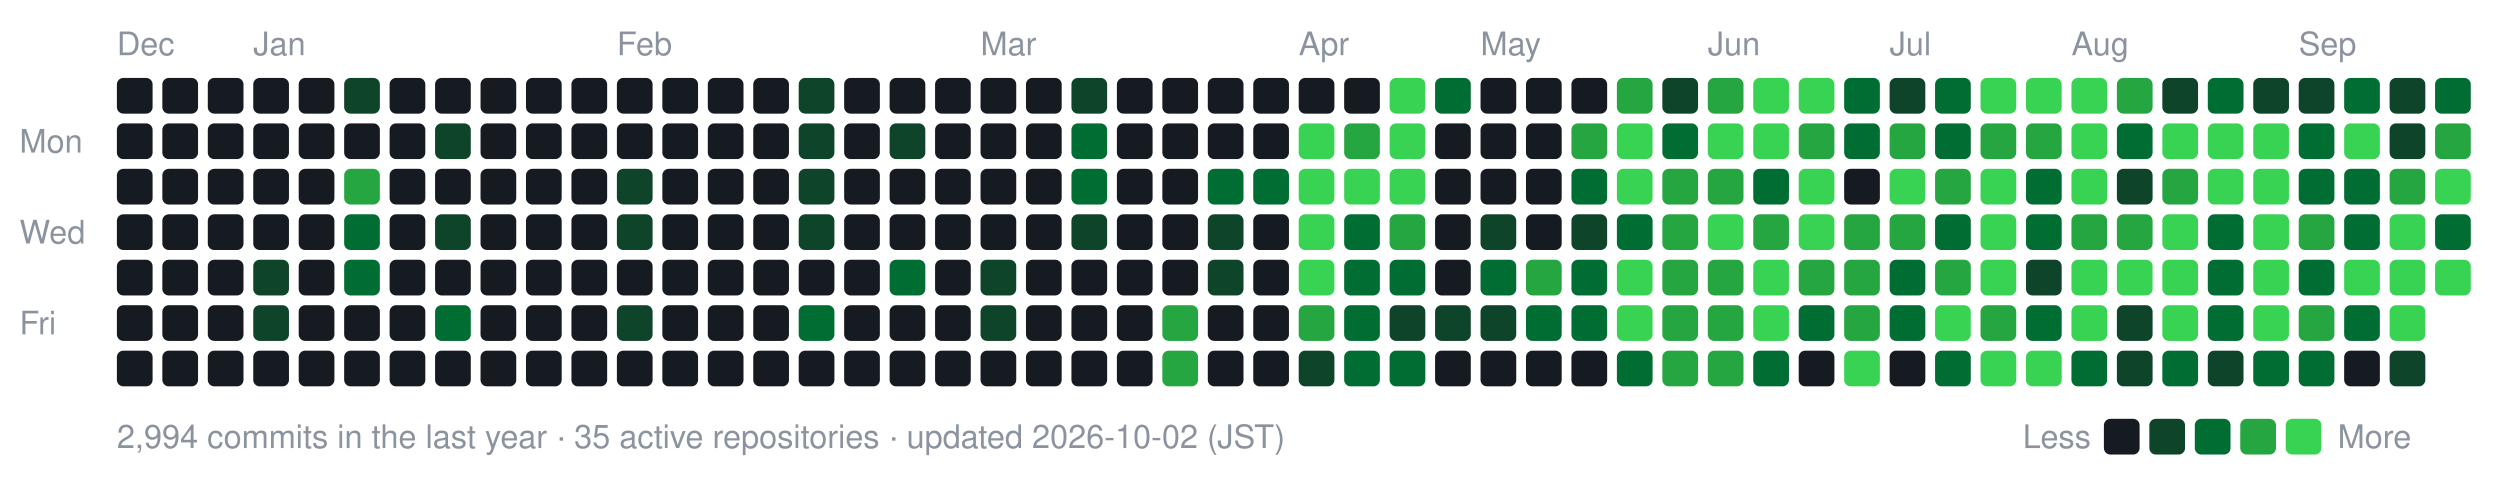
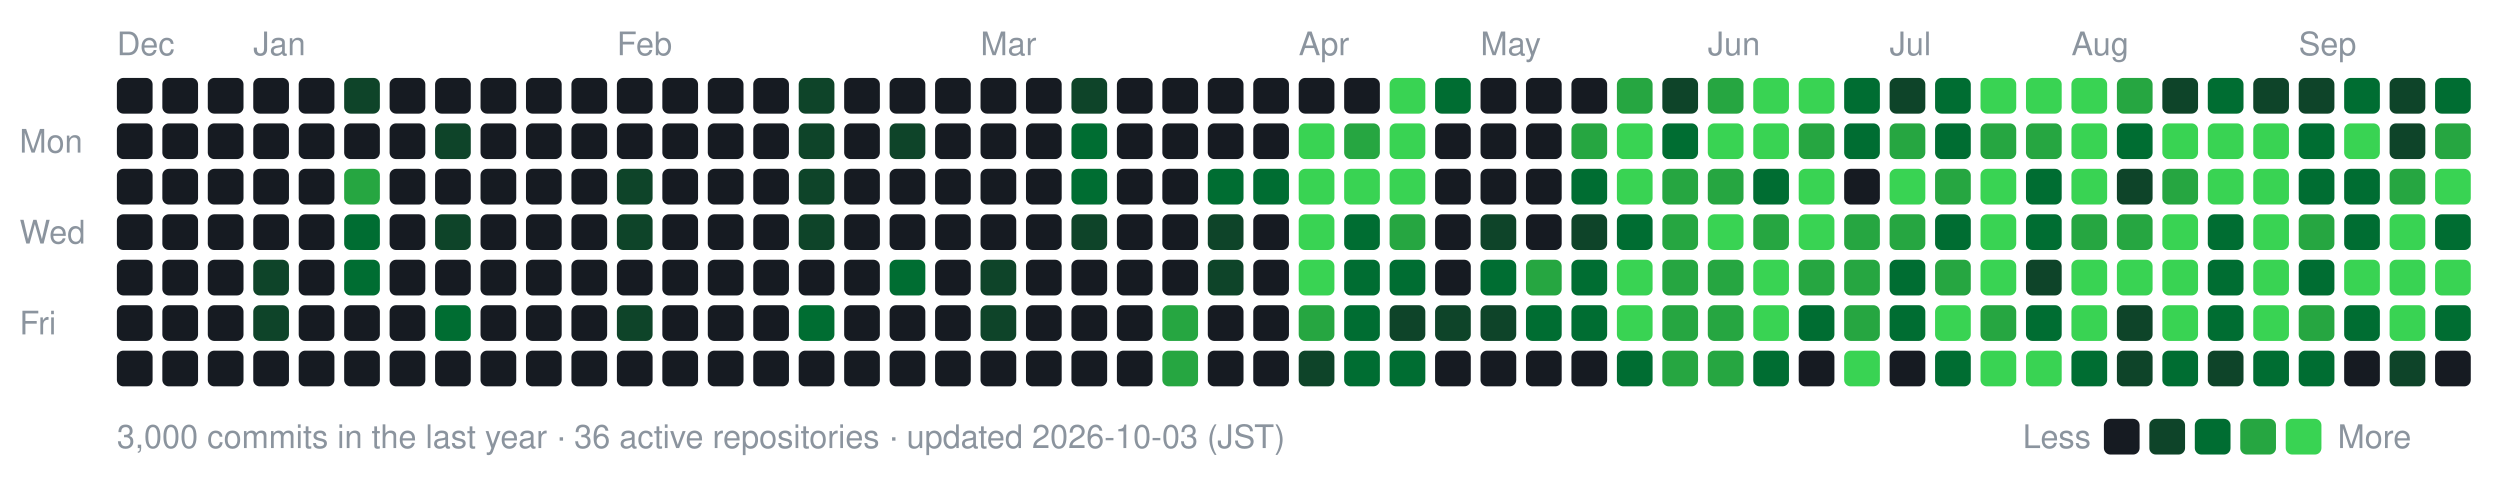
- <svg xmlns="http://www.w3.org/2000/svg" width="770" height="154" viewBox="0 0 770 154" role="img" aria-label="nexa-eng commit activity, last 52 weeks: 2994 commits">
+ <svg xmlns="http://www.w3.org/2000/svg" width="770" height="154" viewBox="0 0 770 154" role="img" aria-label="nexa-eng commit activity, last 52 weeks: 3000 commits">
  <text x="36" y="17" fill="#8b949e" font-family="-apple-system,BlinkMacSystemFont,'Segoe UI',Helvetica,Arial,sans-serif" font-size="10">Dec</text>
  <text x="78" y="17" fill="#8b949e" font-family="-apple-system,BlinkMacSystemFont,'Segoe UI',Helvetica,Arial,sans-serif" font-size="10">Jan</text>
  <text x="190" y="17" fill="#8b949e" font-family="-apple-system,BlinkMacSystemFont,'Segoe UI',Helvetica,Arial,sans-serif" font-size="10">Feb</text>
  <text x="302" y="17" fill="#8b949e" font-family="-apple-system,BlinkMacSystemFont,'Segoe UI',Helvetica,Arial,sans-serif" font-size="10">Mar</text>
  <text x="400" y="17" fill="#8b949e" font-family="-apple-system,BlinkMacSystemFont,'Segoe UI',Helvetica,Arial,sans-serif" font-size="10">Apr</text>
  <text x="456" y="17" fill="#8b949e" font-family="-apple-system,BlinkMacSystemFont,'Segoe UI',Helvetica,Arial,sans-serif" font-size="10">May</text>
  <text x="526" y="17" fill="#8b949e" font-family="-apple-system,BlinkMacSystemFont,'Segoe UI',Helvetica,Arial,sans-serif" font-size="10">Jun</text>
  <text x="582" y="17" fill="#8b949e" font-family="-apple-system,BlinkMacSystemFont,'Segoe UI',Helvetica,Arial,sans-serif" font-size="10">Jul</text>
  <text x="638" y="17" fill="#8b949e" font-family="-apple-system,BlinkMacSystemFont,'Segoe UI',Helvetica,Arial,sans-serif" font-size="10">Aug</text>
  <text x="708" y="17" fill="#8b949e" font-family="-apple-system,BlinkMacSystemFont,'Segoe UI',Helvetica,Arial,sans-serif" font-size="10">Sep</text>
  <text x="6" y="47" fill="#8b949e" font-family="-apple-system,BlinkMacSystemFont,'Segoe UI',Helvetica,Arial,sans-serif" font-size="10">Mon</text>
  <text x="6" y="75" fill="#8b949e" font-family="-apple-system,BlinkMacSystemFont,'Segoe UI',Helvetica,Arial,sans-serif" font-size="10">Wed</text>
  <text x="6" y="103" fill="#8b949e" font-family="-apple-system,BlinkMacSystemFont,'Segoe UI',Helvetica,Arial,sans-serif" font-size="10">Fri</text>
  <rect x="36" y="24" width="11" height="11" rx="2" fill="#161b22" data-date="2025-12-21" data-count="0" />
  <rect x="36" y="38" width="11" height="11" rx="2" fill="#161b22" data-date="2025-12-22" data-count="0" />
  <rect x="36" y="52" width="11" height="11" rx="2" fill="#161b22" data-date="2025-12-23" data-count="0" />
  <rect x="36" y="66" width="11" height="11" rx="2" fill="#161b22" data-date="2025-12-24" data-count="0" />
  <rect x="36" y="80" width="11" height="11" rx="2" fill="#161b22" data-date="2025-12-25" data-count="0" />
  <rect x="36" y="94" width="11" height="11" rx="2" fill="#161b22" data-date="2025-12-26" data-count="0" />
  <rect x="36" y="108" width="11" height="11" rx="2" fill="#161b22" data-date="2025-12-27" data-count="0" />
  <rect x="50" y="24" width="11" height="11" rx="2" fill="#161b22" data-date="2025-12-28" data-count="0" />
  <rect x="50" y="38" width="11" height="11" rx="2" fill="#161b22" data-date="2025-12-29" data-count="0" />
  <rect x="50" y="52" width="11" height="11" rx="2" fill="#161b22" data-date="2025-12-30" data-count="0" />
  <rect x="50" y="66" width="11" height="11" rx="2" fill="#161b22" data-date="2025-12-31" data-count="0" />
  <rect x="50" y="80" width="11" height="11" rx="2" fill="#161b22" data-date="2026-01-01" data-count="0" />
  <rect x="50" y="94" width="11" height="11" rx="2" fill="#161b22" data-date="2026-01-02" data-count="0" />
  <rect x="50" y="108" width="11" height="11" rx="2" fill="#161b22" data-date="2026-01-03" data-count="0" />
  <rect x="64" y="24" width="11" height="11" rx="2" fill="#161b22" data-date="2025-12-28" data-count="0" />
  <rect x="64" y="38" width="11" height="11" rx="2" fill="#161b22" data-date="2025-12-29" data-count="0" />
  <rect x="64" y="52" width="11" height="11" rx="2" fill="#161b22" data-date="2025-12-30" data-count="0" />
  <rect x="64" y="66" width="11" height="11" rx="2" fill="#161b22" data-date="2025-12-31" data-count="0" />
  <rect x="64" y="80" width="11" height="11" rx="2" fill="#161b22" data-date="2026-01-01" data-count="0" />
  <rect x="64" y="94" width="11" height="11" rx="2" fill="#161b22" data-date="2026-01-02" data-count="0" />
  <rect x="64" y="108" width="11" height="11" rx="2" fill="#161b22" data-date="2026-01-03" data-count="0" />
  <rect x="78" y="24" width="11" height="11" rx="2" fill="#161b22" data-date="2026-01-04" data-count="0" />
  <rect x="78" y="38" width="11" height="11" rx="2" fill="#161b22" data-date="2026-01-05" data-count="0" />
  <rect x="78" y="52" width="11" height="11" rx="2" fill="#161b22" data-date="2026-01-06" data-count="0" />
  <rect x="78" y="66" width="11" height="11" rx="2" fill="#161b22" data-date="2026-01-07" data-count="0" />
  <rect x="78" y="80" width="11" height="11" rx="2" fill="#0e4429" data-date="2026-01-08" data-count="2" />
  <rect x="78" y="94" width="11" height="11" rx="2" fill="#0e4429" data-date="2026-01-09" data-count="1" />
  <rect x="78" y="108" width="11" height="11" rx="2" fill="#161b22" data-date="2026-01-10" data-count="0" />
  <rect x="92" y="24" width="11" height="11" rx="2" fill="#161b22" data-date="2026-01-04" data-count="0" />
  <rect x="92" y="38" width="11" height="11" rx="2" fill="#161b22" data-date="2026-01-05" data-count="0" />
  <rect x="92" y="52" width="11" height="11" rx="2" fill="#161b22" data-date="2026-01-06" data-count="0" />
  <rect x="92" y="66" width="11" height="11" rx="2" fill="#161b22" data-date="2026-01-07" data-count="0" />
  <rect x="92" y="80" width="11" height="11" rx="2" fill="#161b22" data-date="2026-01-08" data-count="0" />
  <rect x="92" y="94" width="11" height="11" rx="2" fill="#161b22" data-date="2026-01-09" data-count="0" />
  <rect x="92" y="108" width="11" height="11" rx="2" fill="#161b22" data-date="2026-01-10" data-count="0" />
  <rect x="106" y="24" width="11" height="11" rx="2" fill="#0e4429" data-date="2026-01-11" data-count="2" />
  <rect x="106" y="38" width="11" height="11" rx="2" fill="#161b22" data-date="2026-01-12" data-count="0" />
  <rect x="106" y="52" width="11" height="11" rx="2" fill="#26a641" data-date="2026-01-13" data-count="15" />
  <rect x="106" y="66" width="11" height="11" rx="2" fill="#006d32" data-date="2026-01-14" data-count="3" />
  <rect x="106" y="80" width="11" height="11" rx="2" fill="#006d32" data-date="2026-01-15" data-count="3" />
  <rect x="106" y="94" width="11" height="11" rx="2" fill="#161b22" data-date="2026-01-16" data-count="0" />
  <rect x="106" y="108" width="11" height="11" rx="2" fill="#161b22" data-date="2026-01-17" data-count="0" />
  <rect x="120" y="24" width="11" height="11" rx="2" fill="#161b22" data-date="2026-01-11" data-count="0" />
  <rect x="120" y="38" width="11" height="11" rx="2" fill="#161b22" data-date="2026-01-12" data-count="0" />
  <rect x="120" y="52" width="11" height="11" rx="2" fill="#161b22" data-date="2026-01-13" data-count="0" />
  <rect x="120" y="66" width="11" height="11" rx="2" fill="#161b22" data-date="2026-01-14" data-count="0" />
  <rect x="120" y="80" width="11" height="11" rx="2" fill="#161b22" data-date="2026-01-15" data-count="0" />
  <rect x="120" y="94" width="11" height="11" rx="2" fill="#161b22" data-date="2026-01-16" data-count="0" />
  <rect x="120" y="108" width="11" height="11" rx="2" fill="#161b22" data-date="2026-01-17" data-count="0" />
  <rect x="134" y="24" width="11" height="11" rx="2" fill="#161b22" data-date="2026-01-18" data-count="0" />
  <rect x="134" y="38" width="11" height="11" rx="2" fill="#0e4429" data-date="2026-01-19" data-count="1" />
  <rect x="134" y="52" width="11" height="11" rx="2" fill="#161b22" data-date="2026-01-20" data-count="0" />
  <rect x="134" y="66" width="11" height="11" rx="2" fill="#0e4429" data-date="2026-01-21" data-count="2" />
  <rect x="134" y="80" width="11" height="11" rx="2" fill="#161b22" data-date="2026-01-22" data-count="0" />
  <rect x="134" y="94" width="11" height="11" rx="2" fill="#006d32" data-date="2026-01-23" data-count="3" />
  <rect x="134" y="108" width="11" height="11" rx="2" fill="#161b22" data-date="2026-01-24" data-count="0" />
  <rect x="148" y="24" width="11" height="11" rx="2" fill="#161b22" data-date="2026-01-18" data-count="0" />
  <rect x="148" y="38" width="11" height="11" rx="2" fill="#161b22" data-date="2026-01-19" data-count="0" />
  <rect x="148" y="52" width="11" height="11" rx="2" fill="#161b22" data-date="2026-01-20" data-count="0" />
  <rect x="148" y="66" width="11" height="11" rx="2" fill="#161b22" data-date="2026-01-21" data-count="0" />
  <rect x="148" y="80" width="11" height="11" rx="2" fill="#161b22" data-date="2026-01-22" data-count="0" />
  <rect x="148" y="94" width="11" height="11" rx="2" fill="#161b22" data-date="2026-01-23" data-count="0" />
  <rect x="148" y="108" width="11" height="11" rx="2" fill="#161b22" data-date="2026-01-24" data-count="0" />
  <rect x="162" y="24" width="11" height="11" rx="2" fill="#161b22" data-date="2026-01-25" data-count="0" />
  <rect x="162" y="38" width="11" height="11" rx="2" fill="#161b22" data-date="2026-01-26" data-count="0" />
  <rect x="162" y="52" width="11" height="11" rx="2" fill="#161b22" data-date="2026-01-27" data-count="0" />
  <rect x="162" y="66" width="11" height="11" rx="2" fill="#161b22" data-date="2026-01-28" data-count="0" />
  <rect x="162" y="80" width="11" height="11" rx="2" fill="#161b22" data-date="2026-01-29" data-count="0" />
  <rect x="162" y="94" width="11" height="11" rx="2" fill="#161b22" data-date="2026-01-30" data-count="0" />
  <rect x="162" y="108" width="11" height="11" rx="2" fill="#161b22" data-date="2026-01-31" data-count="0" />
  <rect x="176" y="24" width="11" height="11" rx="2" fill="#161b22" data-date="2026-01-25" data-count="0" />
  <rect x="176" y="38" width="11" height="11" rx="2" fill="#161b22" data-date="2026-01-26" data-count="0" />
  <rect x="176" y="52" width="11" height="11" rx="2" fill="#161b22" data-date="2026-01-27" data-count="0" />
  <rect x="176" y="66" width="11" height="11" rx="2" fill="#161b22" data-date="2026-01-28" data-count="0" />
  <rect x="176" y="80" width="11" height="11" rx="2" fill="#161b22" data-date="2026-01-29" data-count="0" />
  <rect x="176" y="94" width="11" height="11" rx="2" fill="#161b22" data-date="2026-01-30" data-count="0" />
  <rect x="176" y="108" width="11" height="11" rx="2" fill="#161b22" data-date="2026-01-31" data-count="0" />
  <rect x="190" y="24" width="11" height="11" rx="2" fill="#161b22" data-date="2026-02-01" data-count="0" />
  <rect x="190" y="38" width="11" height="11" rx="2" fill="#161b22" data-date="2026-02-02" data-count="0" />
  <rect x="190" y="52" width="11" height="11" rx="2" fill="#0e4429" data-date="2026-02-03" data-count="1" />
  <rect x="190" y="66" width="11" height="11" rx="2" fill="#0e4429" data-date="2026-02-04" data-count="1" />
  <rect x="190" y="80" width="11" height="11" rx="2" fill="#161b22" data-date="2026-02-05" data-count="0" />
  <rect x="190" y="94" width="11" height="11" rx="2" fill="#0e4429" data-date="2026-02-06" data-count="2" />
  <rect x="190" y="108" width="11" height="11" rx="2" fill="#161b22" data-date="2026-02-07" data-count="0" />
  <rect x="204" y="24" width="11" height="11" rx="2" fill="#161b22" data-date="2026-02-01" data-count="0" />
  <rect x="204" y="38" width="11" height="11" rx="2" fill="#161b22" data-date="2026-02-02" data-count="0" />
  <rect x="204" y="52" width="11" height="11" rx="2" fill="#161b22" data-date="2026-02-03" data-count="0" />
  <rect x="204" y="66" width="11" height="11" rx="2" fill="#161b22" data-date="2026-02-04" data-count="0" />
  <rect x="204" y="80" width="11" height="11" rx="2" fill="#161b22" data-date="2026-02-05" data-count="0" />
  <rect x="204" y="94" width="11" height="11" rx="2" fill="#161b22" data-date="2026-02-06" data-count="0" />
  <rect x="204" y="108" width="11" height="11" rx="2" fill="#161b22" data-date="2026-02-07" data-count="0" />
  <rect x="218" y="24" width="11" height="11" rx="2" fill="#161b22" data-date="2026-02-08" data-count="0" />
  <rect x="218" y="38" width="11" height="11" rx="2" fill="#161b22" data-date="2026-02-09" data-count="0" />
  <rect x="218" y="52" width="11" height="11" rx="2" fill="#161b22" data-date="2026-02-10" data-count="0" />
  <rect x="218" y="66" width="11" height="11" rx="2" fill="#161b22" data-date="2026-02-11" data-count="0" />
  <rect x="218" y="80" width="11" height="11" rx="2" fill="#161b22" data-date="2026-02-12" data-count="0" />
  <rect x="218" y="94" width="11" height="11" rx="2" fill="#161b22" data-date="2026-02-13" data-count="0" />
  <rect x="218" y="108" width="11" height="11" rx="2" fill="#161b22" data-date="2026-02-14" data-count="0" />
  <rect x="232" y="24" width="11" height="11" rx="2" fill="#161b22" data-date="2026-02-08" data-count="0" />
  <rect x="232" y="38" width="11" height="11" rx="2" fill="#161b22" data-date="2026-02-09" data-count="0" />
  <rect x="232" y="52" width="11" height="11" rx="2" fill="#161b22" data-date="2026-02-10" data-count="0" />
  <rect x="232" y="66" width="11" height="11" rx="2" fill="#161b22" data-date="2026-02-11" data-count="0" />
  <rect x="232" y="80" width="11" height="11" rx="2" fill="#161b22" data-date="2026-02-12" data-count="0" />
  <rect x="232" y="94" width="11" height="11" rx="2" fill="#161b22" data-date="2026-02-13" data-count="0" />
  <rect x="232" y="108" width="11" height="11" rx="2" fill="#161b22" data-date="2026-02-14" data-count="0" />
  <rect x="246" y="24" width="11" height="11" rx="2" fill="#0e4429" data-date="2026-02-15" data-count="1" />
  <rect x="246" y="38" width="11" height="11" rx="2" fill="#0e4429" data-date="2026-02-16" data-count="2" />
  <rect x="246" y="52" width="11" height="11" rx="2" fill="#0e4429" data-date="2026-02-17" data-count="2" />
  <rect x="246" y="66" width="11" height="11" rx="2" fill="#0e4429" data-date="2026-02-18" data-count="1" />
  <rect x="246" y="80" width="11" height="11" rx="2" fill="#161b22" data-date="2026-02-19" data-count="0" />
  <rect x="246" y="94" width="11" height="11" rx="2" fill="#006d32" data-date="2026-02-20" data-count="4" />
  <rect x="246" y="108" width="11" height="11" rx="2" fill="#161b22" data-date="2026-02-21" data-count="0" />
  <rect x="260" y="24" width="11" height="11" rx="2" fill="#161b22" data-date="2026-02-15" data-count="0" />
  <rect x="260" y="38" width="11" height="11" rx="2" fill="#161b22" data-date="2026-02-16" data-count="0" />
  <rect x="260" y="52" width="11" height="11" rx="2" fill="#161b22" data-date="2026-02-17" data-count="0" />
  <rect x="260" y="66" width="11" height="11" rx="2" fill="#161b22" data-date="2026-02-18" data-count="0" />
  <rect x="260" y="80" width="11" height="11" rx="2" fill="#161b22" data-date="2026-02-19" data-count="0" />
  <rect x="260" y="94" width="11" height="11" rx="2" fill="#161b22" data-date="2026-02-20" data-count="0" />
  <rect x="260" y="108" width="11" height="11" rx="2" fill="#161b22" data-date="2026-02-21" data-count="0" />
  <rect x="274" y="24" width="11" height="11" rx="2" fill="#161b22" data-date="2026-02-22" data-count="0" />
  <rect x="274" y="38" width="11" height="11" rx="2" fill="#0e4429" data-date="2026-02-23" data-count="1" />
  <rect x="274" y="52" width="11" height="11" rx="2" fill="#161b22" data-date="2026-02-24" data-count="0" />
  <rect x="274" y="66" width="11" height="11" rx="2" fill="#161b22" data-date="2026-02-25" data-count="0" />
  <rect x="274" y="80" width="11" height="11" rx="2" fill="#006d32" data-date="2026-02-26" data-count="4" />
  <rect x="274" y="94" width="11" height="11" rx="2" fill="#161b22" data-date="2026-02-27" data-count="0" />
  <rect x="274" y="108" width="11" height="11" rx="2" fill="#161b22" data-date="2026-02-28" data-count="0" />
  <rect x="288" y="24" width="11" height="11" rx="2" fill="#161b22" data-date="2026-02-22" data-count="0" />
  <rect x="288" y="38" width="11" height="11" rx="2" fill="#161b22" data-date="2026-02-23" data-count="0" />
  <rect x="288" y="52" width="11" height="11" rx="2" fill="#161b22" data-date="2026-02-24" data-count="0" />
  <rect x="288" y="66" width="11" height="11" rx="2" fill="#161b22" data-date="2026-02-25" data-count="0" />
  <rect x="288" y="80" width="11" height="11" rx="2" fill="#161b22" data-date="2026-02-26" data-count="0" />
  <rect x="288" y="94" width="11" height="11" rx="2" fill="#161b22" data-date="2026-02-27" data-count="0" />
  <rect x="288" y="108" width="11" height="11" rx="2" fill="#161b22" data-date="2026-02-28" data-count="0" />
  <rect x="302" y="24" width="11" height="11" rx="2" fill="#161b22" data-date="2026-03-01" data-count="0" />
  <rect x="302" y="38" width="11" height="11" rx="2" fill="#161b22" data-date="2026-03-02" data-count="0" />
  <rect x="302" y="52" width="11" height="11" rx="2" fill="#161b22" data-date="2026-03-03" data-count="0" />
  <rect x="302" y="66" width="11" height="11" rx="2" fill="#161b22" data-date="2026-03-04" data-count="0" />
  <rect x="302" y="80" width="11" height="11" rx="2" fill="#0e4429" data-date="2026-03-05" data-count="2" />
  <rect x="302" y="94" width="11" height="11" rx="2" fill="#0e4429" data-date="2026-03-06" data-count="1" />
  <rect x="302" y="108" width="11" height="11" rx="2" fill="#161b22" data-date="2026-03-07" data-count="0" />
  <rect x="316" y="24" width="11" height="11" rx="2" fill="#161b22" data-date="2026-03-01" data-count="0" />
  <rect x="316" y="38" width="11" height="11" rx="2" fill="#161b22" data-date="2026-03-02" data-count="0" />
  <rect x="316" y="52" width="11" height="11" rx="2" fill="#161b22" data-date="2026-03-03" data-count="0" />
  <rect x="316" y="66" width="11" height="11" rx="2" fill="#161b22" data-date="2026-03-04" data-count="0" />
  <rect x="316" y="80" width="11" height="11" rx="2" fill="#161b22" data-date="2026-03-05" data-count="0" />
  <rect x="316" y="94" width="11" height="11" rx="2" fill="#161b22" data-date="2026-03-06" data-count="0" />
  <rect x="316" y="108" width="11" height="11" rx="2" fill="#161b22" data-date="2026-03-07" data-count="0" />
  <rect x="330" y="24" width="11" height="11" rx="2" fill="#0e4429" data-date="2026-03-08" data-count="2" />
  <rect x="330" y="38" width="11" height="11" rx="2" fill="#006d32" data-date="2026-03-09" data-count="4" />
  <rect x="330" y="52" width="11" height="11" rx="2" fill="#006d32" data-date="2026-03-10" data-count="8" />
  <rect x="330" y="66" width="11" height="11" rx="2" fill="#0e4429" data-date="2026-03-11" data-count="1" />
  <rect x="330" y="80" width="11" height="11" rx="2" fill="#161b22" data-date="2026-03-12" data-count="0" />
  <rect x="330" y="94" width="11" height="11" rx="2" fill="#161b22" data-date="2026-03-13" data-count="0" />
  <rect x="330" y="108" width="11" height="11" rx="2" fill="#161b22" data-date="2026-03-14" data-count="0" />
  <rect x="344" y="24" width="11" height="11" rx="2" fill="#161b22" data-date="2026-03-08" data-count="0" />
  <rect x="344" y="38" width="11" height="11" rx="2" fill="#161b22" data-date="2026-03-09" data-count="0" />
  <rect x="344" y="52" width="11" height="11" rx="2" fill="#161b22" data-date="2026-03-10" data-count="0" />
  <rect x="344" y="66" width="11" height="11" rx="2" fill="#161b22" data-date="2026-03-11" data-count="0" />
  <rect x="344" y="80" width="11" height="11" rx="2" fill="#161b22" data-date="2026-03-12" data-count="0" />
  <rect x="344" y="94" width="11" height="11" rx="2" fill="#161b22" data-date="2026-03-13" data-count="0" />
  <rect x="344" y="108" width="11" height="11" rx="2" fill="#161b22" data-date="2026-03-14" data-count="0" />
  <rect x="358" y="24" width="11" height="11" rx="2" fill="#161b22" data-date="2026-03-15" data-count="0" />
  <rect x="358" y="38" width="11" height="11" rx="2" fill="#161b22" data-date="2026-03-16" data-count="0" />
  <rect x="358" y="52" width="11" height="11" rx="2" fill="#161b22" data-date="2026-03-17" data-count="0" />
  <rect x="358" y="66" width="11" height="11" rx="2" fill="#161b22" data-date="2026-03-18" data-count="0" />
  <rect x="358" y="80" width="11" height="11" rx="2" fill="#161b22" data-date="2026-03-19" data-count="0" />
  <rect x="358" y="94" width="11" height="11" rx="2" fill="#26a641" data-date="2026-03-20" data-count="17" />
  <rect x="358" y="108" width="11" height="11" rx="2" fill="#26a641" data-date="2026-03-21" data-count="19" />
  <rect x="372" y="24" width="11" height="11" rx="2" fill="#161b22" data-date="2026-03-22" data-count="0" />
  <rect x="372" y="38" width="11" height="11" rx="2" fill="#161b22" data-date="2026-03-23" data-count="0" />
  <rect x="372" y="52" width="11" height="11" rx="2" fill="#006d32" data-date="2026-03-24" data-count="6" />
  <rect x="372" y="66" width="11" height="11" rx="2" fill="#0e4429" data-date="2026-03-25" data-count="2" />
  <rect x="372" y="80" width="11" height="11" rx="2" fill="#0e4429" data-date="2026-03-26" data-count="1" />
  <rect x="372" y="94" width="11" height="11" rx="2" fill="#161b22" data-date="2026-03-27" data-count="0" />
  <rect x="372" y="108" width="11" height="11" rx="2" fill="#161b22" data-date="2026-03-28" data-count="0" />
  <rect x="386" y="24" width="11" height="11" rx="2" fill="#161b22" data-date="2026-03-29" data-count="0" />
  <rect x="386" y="38" width="11" height="11" rx="2" fill="#161b22" data-date="2026-03-30" data-count="0" />
  <rect x="386" y="52" width="11" height="11" rx="2" fill="#006d32" data-date="2026-03-31" data-count="6" />
  <rect x="386" y="66" width="11" height="11" rx="2" fill="#161b22" data-date="2026-04-01" data-count="0" />
  <rect x="386" y="80" width="11" height="11" rx="2" fill="#161b22" data-date="2026-04-02" data-count="0" />
  <rect x="386" y="94" width="11" height="11" rx="2" fill="#161b22" data-date="2026-04-03" data-count="0" />
  <rect x="386" y="108" width="11" height="11" rx="2" fill="#161b22" data-date="2026-04-04" data-count="0" />
  <rect x="400" y="24" width="11" height="11" rx="2" fill="#161b22" data-date="2026-04-05" data-count="0" />
  <rect x="400" y="38" width="11" height="11" rx="2" fill="#39d353" data-date="2026-04-06" data-count="26" />
  <rect x="400" y="52" width="11" height="11" rx="2" fill="#39d353" data-date="2026-04-07" data-count="70" />
  <rect x="400" y="66" width="11" height="11" rx="2" fill="#39d353" data-date="2026-04-08" data-count="35" />
  <rect x="400" y="80" width="11" height="11" rx="2" fill="#39d353" data-date="2026-04-09" data-count="42" />
  <rect x="400" y="94" width="11" height="11" rx="2" fill="#26a641" data-date="2026-04-10" data-count="12" />
  <rect x="400" y="108" width="11" height="11" rx="2" fill="#0e4429" data-date="2026-04-11" data-count="2" />
  <rect x="414" y="24" width="11" height="11" rx="2" fill="#161b22" data-date="2026-04-12" data-count="0" />
  <rect x="414" y="38" width="11" height="11" rx="2" fill="#26a641" data-date="2026-04-13" data-count="12" />
  <rect x="414" y="52" width="11" height="11" rx="2" fill="#39d353" data-date="2026-04-14" data-count="22" />
  <rect x="414" y="66" width="11" height="11" rx="2" fill="#006d32" data-date="2026-04-15" data-count="5" />
  <rect x="414" y="80" width="11" height="11" rx="2" fill="#006d32" data-date="2026-04-16" data-count="8" />
  <rect x="414" y="94" width="11" height="11" rx="2" fill="#006d32" data-date="2026-04-17" data-count="3" />
  <rect x="414" y="108" width="11" height="11" rx="2" fill="#006d32" data-date="2026-04-18" data-count="11" />
  <rect x="428" y="24" width="11" height="11" rx="2" fill="#39d353" data-date="2026-04-19" data-count="30" />
  <rect x="428" y="38" width="11" height="11" rx="2" fill="#39d353" data-date="2026-04-20" data-count="38" />
  <rect x="428" y="52" width="11" height="11" rx="2" fill="#39d353" data-date="2026-04-21" data-count="47" />
  <rect x="428" y="66" width="11" height="11" rx="2" fill="#26a641" data-date="2026-04-22" data-count="19" />
  <rect x="428" y="80" width="11" height="11" rx="2" fill="#006d32" data-date="2026-04-23" data-count="3" />
  <rect x="428" y="94" width="11" height="11" rx="2" fill="#0e4429" data-date="2026-04-24" data-count="1" />
  <rect x="428" y="108" width="11" height="11" rx="2" fill="#006d32" data-date="2026-04-25" data-count="4" />
  <rect x="442" y="24" width="11" height="11" rx="2" fill="#006d32" data-date="2026-04-26" data-count="5" />
  <rect x="442" y="38" width="11" height="11" rx="2" fill="#161b22" data-date="2026-04-27" data-count="0" />
  <rect x="442" y="52" width="11" height="11" rx="2" fill="#161b22" data-date="2026-04-28" data-count="0" />
  <rect x="442" y="66" width="11" height="11" rx="2" fill="#161b22" data-date="2026-04-29" data-count="0" />
  <rect x="442" y="80" width="11" height="11" rx="2" fill="#161b22" data-date="2026-04-30" data-count="0" />
  <rect x="442" y="94" width="11" height="11" rx="2" fill="#0e4429" data-date="2026-05-01" data-count="2" />
  <rect x="442" y="108" width="11" height="11" rx="2" fill="#161b22" data-date="2026-05-02" data-count="0" />
  <rect x="456" y="24" width="11" height="11" rx="2" fill="#161b22" data-date="2026-05-03" data-count="0" />
  <rect x="456" y="38" width="11" height="11" rx="2" fill="#161b22" data-date="2026-05-04" data-count="0" />
  <rect x="456" y="52" width="11" height="11" rx="2" fill="#161b22" data-date="2026-05-05" data-count="0" />
  <rect x="456" y="66" width="11" height="11" rx="2" fill="#0e4429" data-date="2026-05-06" data-count="2" />
  <rect x="456" y="80" width="11" height="11" rx="2" fill="#006d32" data-date="2026-05-07" data-count="10" />
  <rect x="456" y="94" width="11" height="11" rx="2" fill="#0e4429" data-date="2026-05-08" data-count="1" />
  <rect x="456" y="108" width="11" height="11" rx="2" fill="#161b22" data-date="2026-05-09" data-count="0" />
  <rect x="470" y="24" width="11" height="11" rx="2" fill="#161b22" data-date="2026-05-10" data-count="0" />
  <rect x="470" y="38" width="11" height="11" rx="2" fill="#161b22" data-date="2026-05-11" data-count="0" />
  <rect x="470" y="52" width="11" height="11" rx="2" fill="#161b22" data-date="2026-05-12" data-count="0" />
  <rect x="470" y="66" width="11" height="11" rx="2" fill="#161b22" data-date="2026-05-13" data-count="0" />
  <rect x="470" y="80" width="11" height="11" rx="2" fill="#26a641" data-date="2026-05-14" data-count="13" />
  <rect x="470" y="94" width="11" height="11" rx="2" fill="#006d32" data-date="2026-05-15" data-count="9" />
  <rect x="470" y="108" width="11" height="11" rx="2" fill="#161b22" data-date="2026-05-16" data-count="0" />
  <rect x="484" y="24" width="11" height="11" rx="2" fill="#161b22" data-date="2026-05-17" data-count="0" />
  <rect x="484" y="38" width="11" height="11" rx="2" fill="#26a641" data-date="2026-05-18" data-count="15" />
  <rect x="484" y="52" width="11" height="11" rx="2" fill="#006d32" data-date="2026-05-19" data-count="11" />
  <rect x="484" y="66" width="11" height="11" rx="2" fill="#0e4429" data-date="2026-05-20" data-count="2" />
  <rect x="484" y="80" width="11" height="11" rx="2" fill="#006d32" data-date="2026-05-21" data-count="6" />
  <rect x="484" y="94" width="11" height="11" rx="2" fill="#006d32" data-date="2026-05-22" data-count="5" />
  <rect x="484" y="108" width="11" height="11" rx="2" fill="#161b22" data-date="2026-05-23" data-count="0" />
  <rect x="498" y="24" width="11" height="11" rx="2" fill="#26a641" data-date="2026-05-24" data-count="14" />
  <rect x="498" y="38" width="11" height="11" rx="2" fill="#39d353" data-date="2026-05-25" data-count="73" />
  <rect x="498" y="52" width="11" height="11" rx="2" fill="#39d353" data-date="2026-05-26" data-count="43" />
  <rect x="498" y="66" width="11" height="11" rx="2" fill="#006d32" data-date="2026-05-27" data-count="10" />
  <rect x="498" y="80" width="11" height="11" rx="2" fill="#39d353" data-date="2026-05-28" data-count="32" />
  <rect x="498" y="94" width="11" height="11" rx="2" fill="#39d353" data-date="2026-05-29" data-count="23" />
  <rect x="498" y="108" width="11" height="11" rx="2" fill="#006d32" data-date="2026-05-30" data-count="11" />
  <rect x="512" y="24" width="11" height="11" rx="2" fill="#0e4429" data-date="2026-05-31" data-count="2" />
  <rect x="512" y="38" width="11" height="11" rx="2" fill="#006d32" data-date="2026-06-01" data-count="9" />
  <rect x="512" y="52" width="11" height="11" rx="2" fill="#26a641" data-date="2026-06-02" data-count="12" />
  <rect x="512" y="66" width="11" height="11" rx="2" fill="#26a641" data-date="2026-06-03" data-count="19" />
  <rect x="512" y="80" width="11" height="11" rx="2" fill="#26a641" data-date="2026-06-04" data-count="14" />
  <rect x="512" y="94" width="11" height="11" rx="2" fill="#26a641" data-date="2026-06-05" data-count="17" />
  <rect x="512" y="108" width="11" height="11" rx="2" fill="#26a641" data-date="2026-06-06" data-count="14" />
  <rect x="526" y="24" width="11" height="11" rx="2" fill="#26a641" data-date="2026-06-07" data-count="14" />
  <rect x="526" y="38" width="11" height="11" rx="2" fill="#39d353" data-date="2026-06-08" data-count="21" />
  <rect x="526" y="52" width="11" height="11" rx="2" fill="#26a641" data-date="2026-06-09" data-count="14" />
  <rect x="526" y="66" width="11" height="11" rx="2" fill="#39d353" data-date="2026-06-10" data-count="26" />
  <rect x="526" y="80" width="11" height="11" rx="2" fill="#26a641" data-date="2026-06-11" data-count="17" />
  <rect x="526" y="94" width="11" height="11" rx="2" fill="#26a641" data-date="2026-06-12" data-count="15" />
  <rect x="526" y="108" width="11" height="11" rx="2" fill="#26a641" data-date="2026-06-13" data-count="19" />
  <rect x="540" y="24" width="11" height="11" rx="2" fill="#39d353" data-date="2026-06-14" data-count="42" />
  <rect x="540" y="38" width="11" height="11" rx="2" fill="#39d353" data-date="2026-06-15" data-count="21" />
  <rect x="540" y="52" width="11" height="11" rx="2" fill="#006d32" data-date="2026-06-16" data-count="5" />
  <rect x="540" y="66" width="11" height="11" rx="2" fill="#26a641" data-date="2026-06-17" data-count="13" />
  <rect x="540" y="80" width="11" height="11" rx="2" fill="#39d353" data-date="2026-06-18" data-count="39" />
  <rect x="540" y="94" width="11" height="11" rx="2" fill="#39d353" data-date="2026-06-19" data-count="33" />
  <rect x="540" y="108" width="11" height="11" rx="2" fill="#006d32" data-date="2026-06-20" data-count="7" />
  <rect x="554" y="24" width="11" height="11" rx="2" fill="#39d353" data-date="2026-06-21" data-count="26" />
  <rect x="554" y="38" width="11" height="11" rx="2" fill="#26a641" data-date="2026-06-22" data-count="18" />
  <rect x="554" y="52" width="11" height="11" rx="2" fill="#39d353" data-date="2026-06-23" data-count="27" />
  <rect x="554" y="66" width="11" height="11" rx="2" fill="#39d353" data-date="2026-06-24" data-count="25" />
  <rect x="554" y="80" width="11" height="11" rx="2" fill="#26a641" data-date="2026-06-25" data-count="17" />
  <rect x="554" y="94" width="11" height="11" rx="2" fill="#006d32" data-date="2026-06-26" data-count="8" />
  <rect x="554" y="108" width="11" height="11" rx="2" fill="#161b22" data-date="2026-06-27" data-count="0" />
  <rect x="568" y="24" width="11" height="11" rx="2" fill="#006d32" data-date="2026-06-28" data-count="3" />
  <rect x="568" y="38" width="11" height="11" rx="2" fill="#006d32" data-date="2026-06-29" data-count="4" />
  <rect x="568" y="52" width="11" height="11" rx="2" fill="#161b22" data-date="2026-06-30" data-count="0" />
  <rect x="568" y="66" width="11" height="11" rx="2" fill="#26a641" data-date="2026-07-01" data-count="12" />
  <rect x="568" y="80" width="11" height="11" rx="2" fill="#26a641" data-date="2026-07-02" data-count="16" />
  <rect x="568" y="94" width="11" height="11" rx="2" fill="#26a641" data-date="2026-07-03" data-count="19" />
  <rect x="568" y="108" width="11" height="11" rx="2" fill="#39d353" data-date="2026-07-04" data-count="30" />
  <rect x="582" y="24" width="11" height="11" rx="2" fill="#0e4429" data-date="2026-07-05" data-count="2" />
  <rect x="582" y="38" width="11" height="11" rx="2" fill="#26a641" data-date="2026-07-06" data-count="13" />
  <rect x="582" y="52" width="11" height="11" rx="2" fill="#39d353" data-date="2026-07-07" data-count="25" />
  <rect x="582" y="66" width="11" height="11" rx="2" fill="#26a641" data-date="2026-07-08" data-count="14" />
  <rect x="582" y="80" width="11" height="11" rx="2" fill="#006d32" data-date="2026-07-09" data-count="9" />
  <rect x="582" y="94" width="11" height="11" rx="2" fill="#006d32" data-date="2026-07-10" data-count="11" />
  <rect x="582" y="108" width="11" height="11" rx="2" fill="#161b22" data-date="2026-07-11" data-count="0" />
  <rect x="596" y="24" width="11" height="11" rx="2" fill="#006d32" data-date="2026-07-12" data-count="10" />
  <rect x="596" y="38" width="11" height="11" rx="2" fill="#006d32" data-date="2026-07-13" data-count="10" />
  <rect x="596" y="52" width="11" height="11" rx="2" fill="#26a641" data-date="2026-07-14" data-count="14" />
  <rect x="596" y="66" width="11" height="11" rx="2" fill="#006d32" data-date="2026-07-15" data-count="3" />
  <rect x="596" y="80" width="11" height="11" rx="2" fill="#26a641" data-date="2026-07-16" data-count="12" />
  <rect x="596" y="94" width="11" height="11" rx="2" fill="#39d353" data-date="2026-07-17" data-count="21" />
  <rect x="596" y="108" width="11" height="11" rx="2" fill="#006d32" data-date="2026-07-18" data-count="11" />
  <rect x="610" y="24" width="11" height="11" rx="2" fill="#39d353" data-date="2026-07-19" data-count="25" />
  <rect x="610" y="38" width="11" height="11" rx="2" fill="#26a641" data-date="2026-07-20" data-count="20" />
  <rect x="610" y="52" width="11" height="11" rx="2" fill="#39d353" data-date="2026-07-21" data-count="28" />
  <rect x="610" y="66" width="11" height="11" rx="2" fill="#39d353" data-date="2026-07-22" data-count="33" />
  <rect x="610" y="80" width="11" height="11" rx="2" fill="#39d353" data-date="2026-07-23" data-count="50" />
  <rect x="610" y="94" width="11" height="11" rx="2" fill="#26a641" data-date="2026-07-24" data-count="14" />
  <rect x="610" y="108" width="11" height="11" rx="2" fill="#39d353" data-date="2026-07-25" data-count="21" />
  <rect x="624" y="24" width="11" height="11" rx="2" fill="#39d353" data-date="2026-07-26" data-count="31" />
  <rect x="624" y="38" width="11" height="11" rx="2" fill="#26a641" data-date="2026-07-27" data-count="20" />
  <rect x="624" y="52" width="11" height="11" rx="2" fill="#006d32" data-date="2026-07-28" data-count="4" />
  <rect x="624" y="66" width="11" height="11" rx="2" fill="#006d32" data-date="2026-07-29" data-count="11" />
  <rect x="624" y="80" width="11" height="11" rx="2" fill="#0e4429" data-date="2026-07-30" data-count="2" />
  <rect x="624" y="94" width="11" height="11" rx="2" fill="#006d32" data-date="2026-07-31" data-count="9" />
  <rect x="624" y="108" width="11" height="11" rx="2" fill="#39d353" data-date="2026-08-01" data-count="37" />
  <rect x="638" y="24" width="11" height="11" rx="2" fill="#39d353" data-date="2026-08-02" data-count="22" />
  <rect x="638" y="38" width="11" height="11" rx="2" fill="#39d353" data-date="2026-08-03" data-count="26" />
  <rect x="638" y="52" width="11" height="11" rx="2" fill="#39d353" data-date="2026-08-04" data-count="54" />
  <rect x="638" y="66" width="11" height="11" rx="2" fill="#26a641" data-date="2026-08-05" data-count="14" />
  <rect x="638" y="80" width="11" height="11" rx="2" fill="#39d353" data-date="2026-08-06" data-count="28" />
  <rect x="638" y="94" width="11" height="11" rx="2" fill="#39d353" data-date="2026-08-07" data-count="23" />
  <rect x="638" y="108" width="11" height="11" rx="2" fill="#006d32" data-date="2026-08-08" data-count="7" />
  <rect x="652" y="24" width="11" height="11" rx="2" fill="#26a641" data-date="2026-08-09" data-count="18" />
  <rect x="652" y="38" width="11" height="11" rx="2" fill="#006d32" data-date="2026-08-10" data-count="7" />
  <rect x="652" y="52" width="11" height="11" rx="2" fill="#0e4429" data-date="2026-08-11" data-count="2" />
  <rect x="652" y="66" width="11" height="11" rx="2" fill="#26a641" data-date="2026-08-12" data-count="12" />
  <rect x="652" y="80" width="11" height="11" rx="2" fill="#39d353" data-date="2026-08-13" data-count="25" />
  <rect x="652" y="94" width="11" height="11" rx="2" fill="#0e4429" data-date="2026-08-14" data-count="2" />
  <rect x="652" y="108" width="11" height="11" rx="2" fill="#0e4429" data-date="2026-08-15" data-count="1" />
  <rect x="666" y="24" width="11" height="11" rx="2" fill="#0e4429" data-date="2026-08-16" data-count="1" />
  <rect x="666" y="38" width="11" height="11" rx="2" fill="#39d353" data-date="2026-08-17" data-count="47" />
  <rect x="666" y="52" width="11" height="11" rx="2" fill="#26a641" data-date="2026-08-18" data-count="20" />
  <rect x="666" y="66" width="11" height="11" rx="2" fill="#39d353" data-date="2026-08-19" data-count="44" />
  <rect x="666" y="80" width="11" height="11" rx="2" fill="#39d353" data-date="2026-08-20" data-count="28" />
  <rect x="666" y="94" width="11" height="11" rx="2" fill="#39d353" data-date="2026-08-21" data-count="29" />
  <rect x="666" y="108" width="11" height="11" rx="2" fill="#006d32" data-date="2026-08-22" data-count="10" />
  <rect x="680" y="24" width="11" height="11" rx="2" fill="#006d32" data-date="2026-08-23" data-count="7" />
  <rect x="680" y="38" width="11" height="11" rx="2" fill="#39d353" data-date="2026-08-24" data-count="88" />
  <rect x="680" y="52" width="11" height="11" rx="2" fill="#39d353" data-date="2026-08-25" data-count="21" />
  <rect x="680" y="66" width="11" height="11" rx="2" fill="#006d32" data-date="2026-08-26" data-count="5" />
  <rect x="680" y="80" width="11" height="11" rx="2" fill="#006d32" data-date="2026-08-27" data-count="5" />
  <rect x="680" y="94" width="11" height="11" rx="2" fill="#006d32" data-date="2026-08-28" data-count="10" />
  <rect x="680" y="108" width="11" height="11" rx="2" fill="#0e4429" data-date="2026-08-29" data-count="1" />
  <rect x="694" y="24" width="11" height="11" rx="2" fill="#0e4429" data-date="2026-08-30" data-count="1" />
  <rect x="694" y="38" width="11" height="11" rx="2" fill="#39d353" data-date="2026-08-31" data-count="21" />
  <rect x="694" y="52" width="11" height="11" rx="2" fill="#39d353" data-date="2026-09-01" data-count="50" />
  <rect x="694" y="66" width="11" height="11" rx="2" fill="#39d353" data-date="2026-09-02" data-count="40" />
  <rect x="694" y="80" width="11" height="11" rx="2" fill="#39d353" data-date="2026-09-03" data-count="26" />
  <rect x="694" y="94" width="11" height="11" rx="2" fill="#39d353" data-date="2026-09-04" data-count="22" />
  <rect x="694" y="108" width="11" height="11" rx="2" fill="#006d32" data-date="2026-09-05" data-count="3" />
  <rect x="708" y="24" width="11" height="11" rx="2" fill="#0e4429" data-date="2026-09-06" data-count="1" />
  <rect x="708" y="38" width="11" height="11" rx="2" fill="#006d32" data-date="2026-09-07" data-count="5" />
  <rect x="708" y="52" width="11" height="11" rx="2" fill="#006d32" data-date="2026-09-08" data-count="10" />
  <rect x="708" y="66" width="11" height="11" rx="2" fill="#26a641" data-date="2026-09-09" data-count="12" />
  <rect x="708" y="80" width="11" height="11" rx="2" fill="#006d32" data-date="2026-09-10" data-count="11" />
  <rect x="708" y="94" width="11" height="11" rx="2" fill="#26a641" data-date="2026-09-11" data-count="19" />
  <rect x="708" y="108" width="11" height="11" rx="2" fill="#006d32" data-date="2026-09-12" data-count="3" />
  <rect x="722" y="24" width="11" height="11" rx="2" fill="#006d32" data-date="2026-09-13" data-count="4" />
  <rect x="722" y="38" width="11" height="11" rx="2" fill="#39d353" data-date="2026-09-14" data-count="21" />
  <rect x="722" y="52" width="11" height="11" rx="2" fill="#006d32" data-date="2026-09-15" data-count="4" />
  <rect x="722" y="66" width="11" height="11" rx="2" fill="#006d32" data-date="2026-09-16" data-count="11" />
  <rect x="722" y="80" width="11" height="11" rx="2" fill="#39d353" data-date="2026-09-17" data-count="21" />
  <rect x="722" y="94" width="11" height="11" rx="2" fill="#006d32" data-date="2026-09-18" data-count="5" />
  <rect x="722" y="108" width="11" height="11" rx="2" fill="#161b22" data-date="2026-09-19" data-count="0" />
  <rect x="736" y="24" width="11" height="11" rx="2" fill="#0e4429" data-date="2026-09-20" data-count="1" />
  <rect x="736" y="38" width="11" height="11" rx="2" fill="#0e4429" data-date="2026-09-21" data-count="1" />
  <rect x="736" y="52" width="11" height="11" rx="2" fill="#26a641" data-date="2026-09-22" data-count="17" />
  <rect x="736" y="66" width="11" height="11" rx="2" fill="#39d353" data-date="2026-09-23" data-count="44" />
  <rect x="736" y="80" width="11" height="11" rx="2" fill="#39d353" data-date="2026-09-24" data-count="58" />
  <rect x="736" y="94" width="11" height="11" rx="2" fill="#39d353" data-date="2026-09-25" data-count="71" />
  <rect x="736" y="108" width="11" height="11" rx="2" fill="#0e4429" data-date="2026-09-26" data-count="1" />
  <rect x="750" y="24" width="11" height="11" rx="2" fill="#006d32" data-date="2026-09-27" data-count="3" />
  <rect x="750" y="38" width="11" height="11" rx="2" fill="#26a641" data-date="2026-09-28" data-count="16" />
  <rect x="750" y="52" width="11" height="11" rx="2" fill="#39d353" data-date="2026-09-29" data-count="41" />
  <rect x="750" y="66" width="11" height="11" rx="2" fill="#006d32" data-date="2026-09-30" data-count="7" />
-   <rect x="750" y="80" width="11" height="11" rx="2" fill="#39d353" data-date="2026-10-01" data-count="52" />
-   <text x="36" y="138" fill="#8b949e" font-family="-apple-system,BlinkMacSystemFont,'Segoe UI',Helvetica,Arial,sans-serif" font-size="10">2,994 commits in the last year · 35 active repositories · updated 2026-10-02 (JST)</text>
+   <rect x="750" y="80" width="11" height="11" rx="2" fill="#39d353" data-date="2026-10-01" data-count="54" />
+   <rect x="750" y="94" width="11" height="11" rx="2" fill="#006d32" data-date="2026-10-02" data-count="4" />
+   <rect x="750" y="108" width="11" height="11" rx="2" fill="#161b22" data-date="2026-10-03" data-count="0" />
+   <text x="36" y="138" fill="#8b949e" font-family="-apple-system,BlinkMacSystemFont,'Segoe UI',Helvetica,Arial,sans-serif" font-size="10">3,000 commits in the last year · 36 active repositories · updated 2026-10-03 (JST)</text>
  <text x="644" y="138" fill="#8b949e" font-family="-apple-system,BlinkMacSystemFont,'Segoe UI',Helvetica,Arial,sans-serif" font-size="10" text-anchor="end">Less</text>
  <rect x="648" y="129" width="11" height="11" rx="2" fill="#161b22" />
  <rect x="662" y="129" width="11" height="11" rx="2" fill="#0e4429" />
  <rect x="676" y="129" width="11" height="11" rx="2" fill="#006d32" />
  <rect x="690" y="129" width="11" height="11" rx="2" fill="#26a641" />
  <rect x="704" y="129" width="11" height="11" rx="2" fill="#39d353" />
  <text x="720" y="138" fill="#8b949e" font-family="-apple-system,BlinkMacSystemFont,'Segoe UI',Helvetica,Arial,sans-serif" font-size="10">More</text>
</svg>
